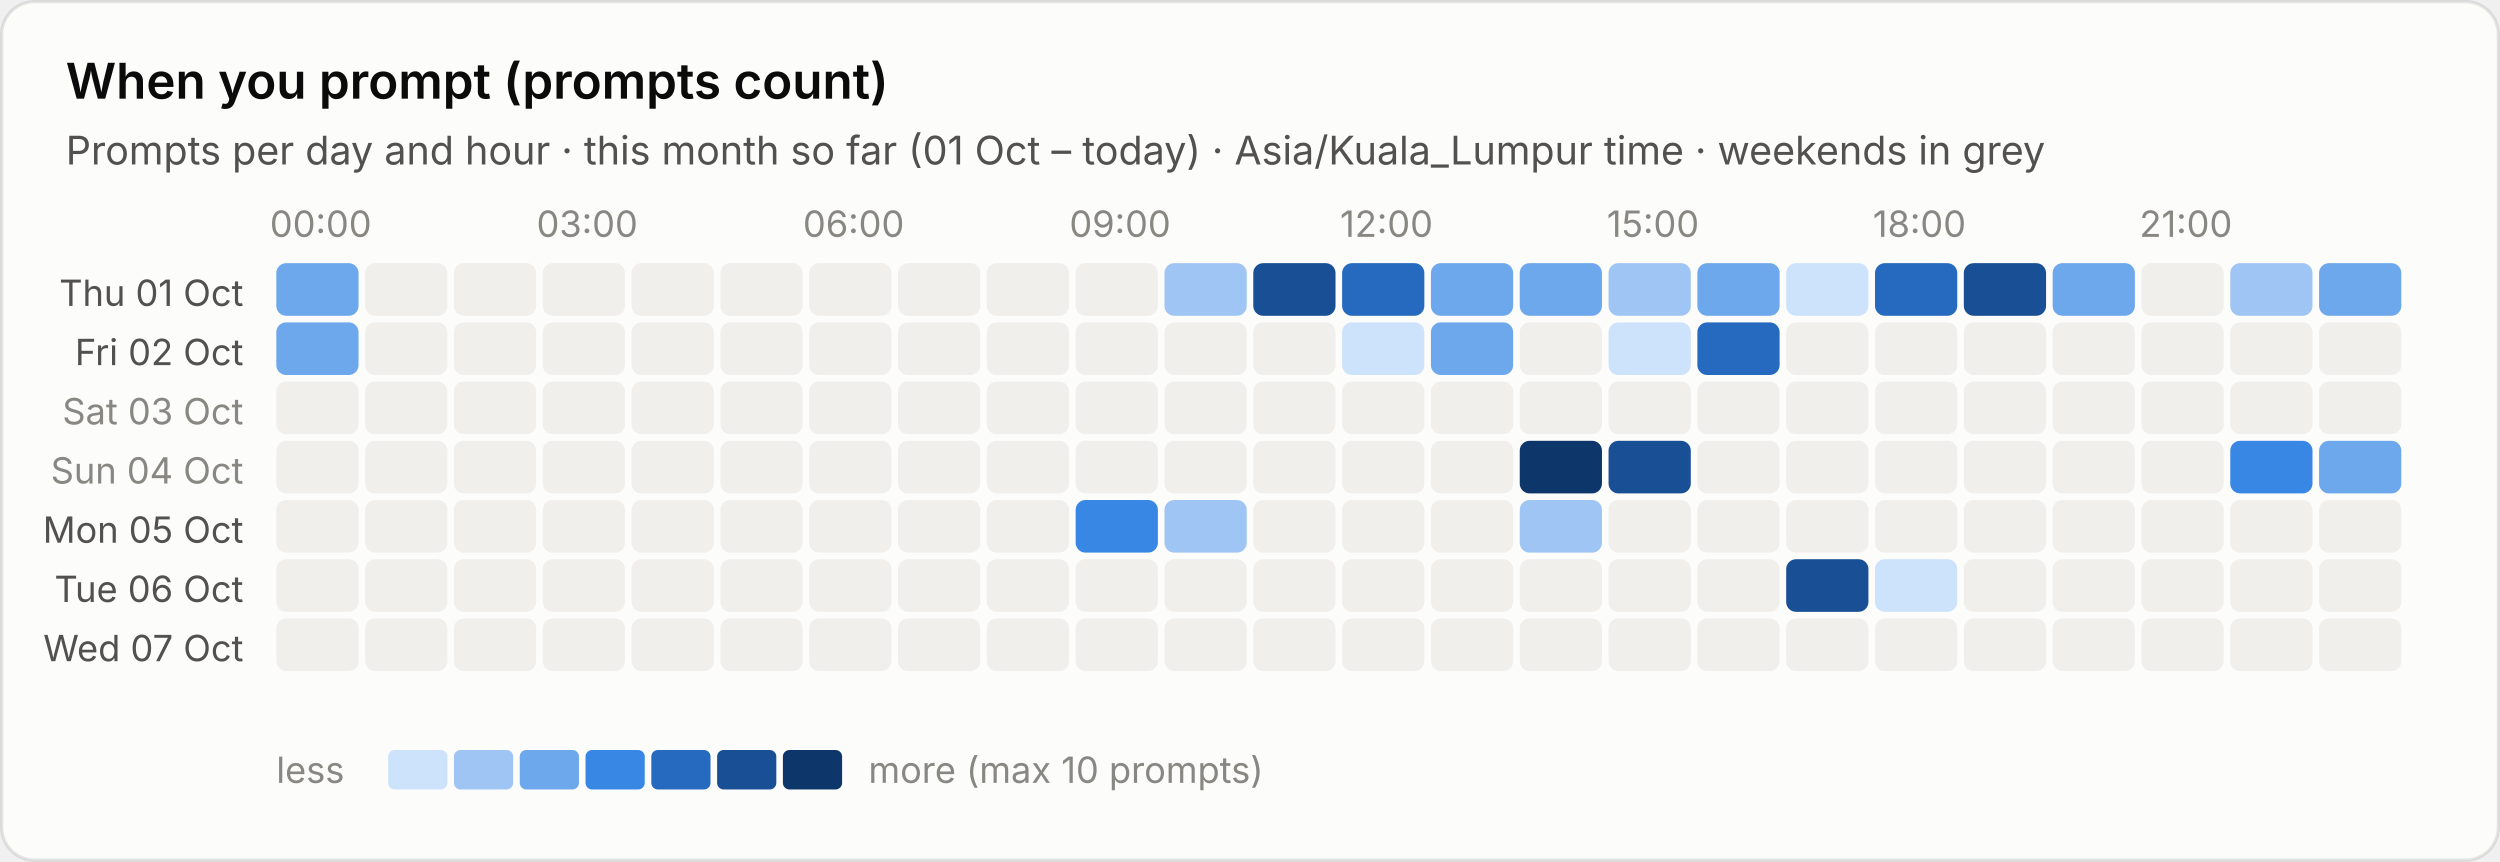
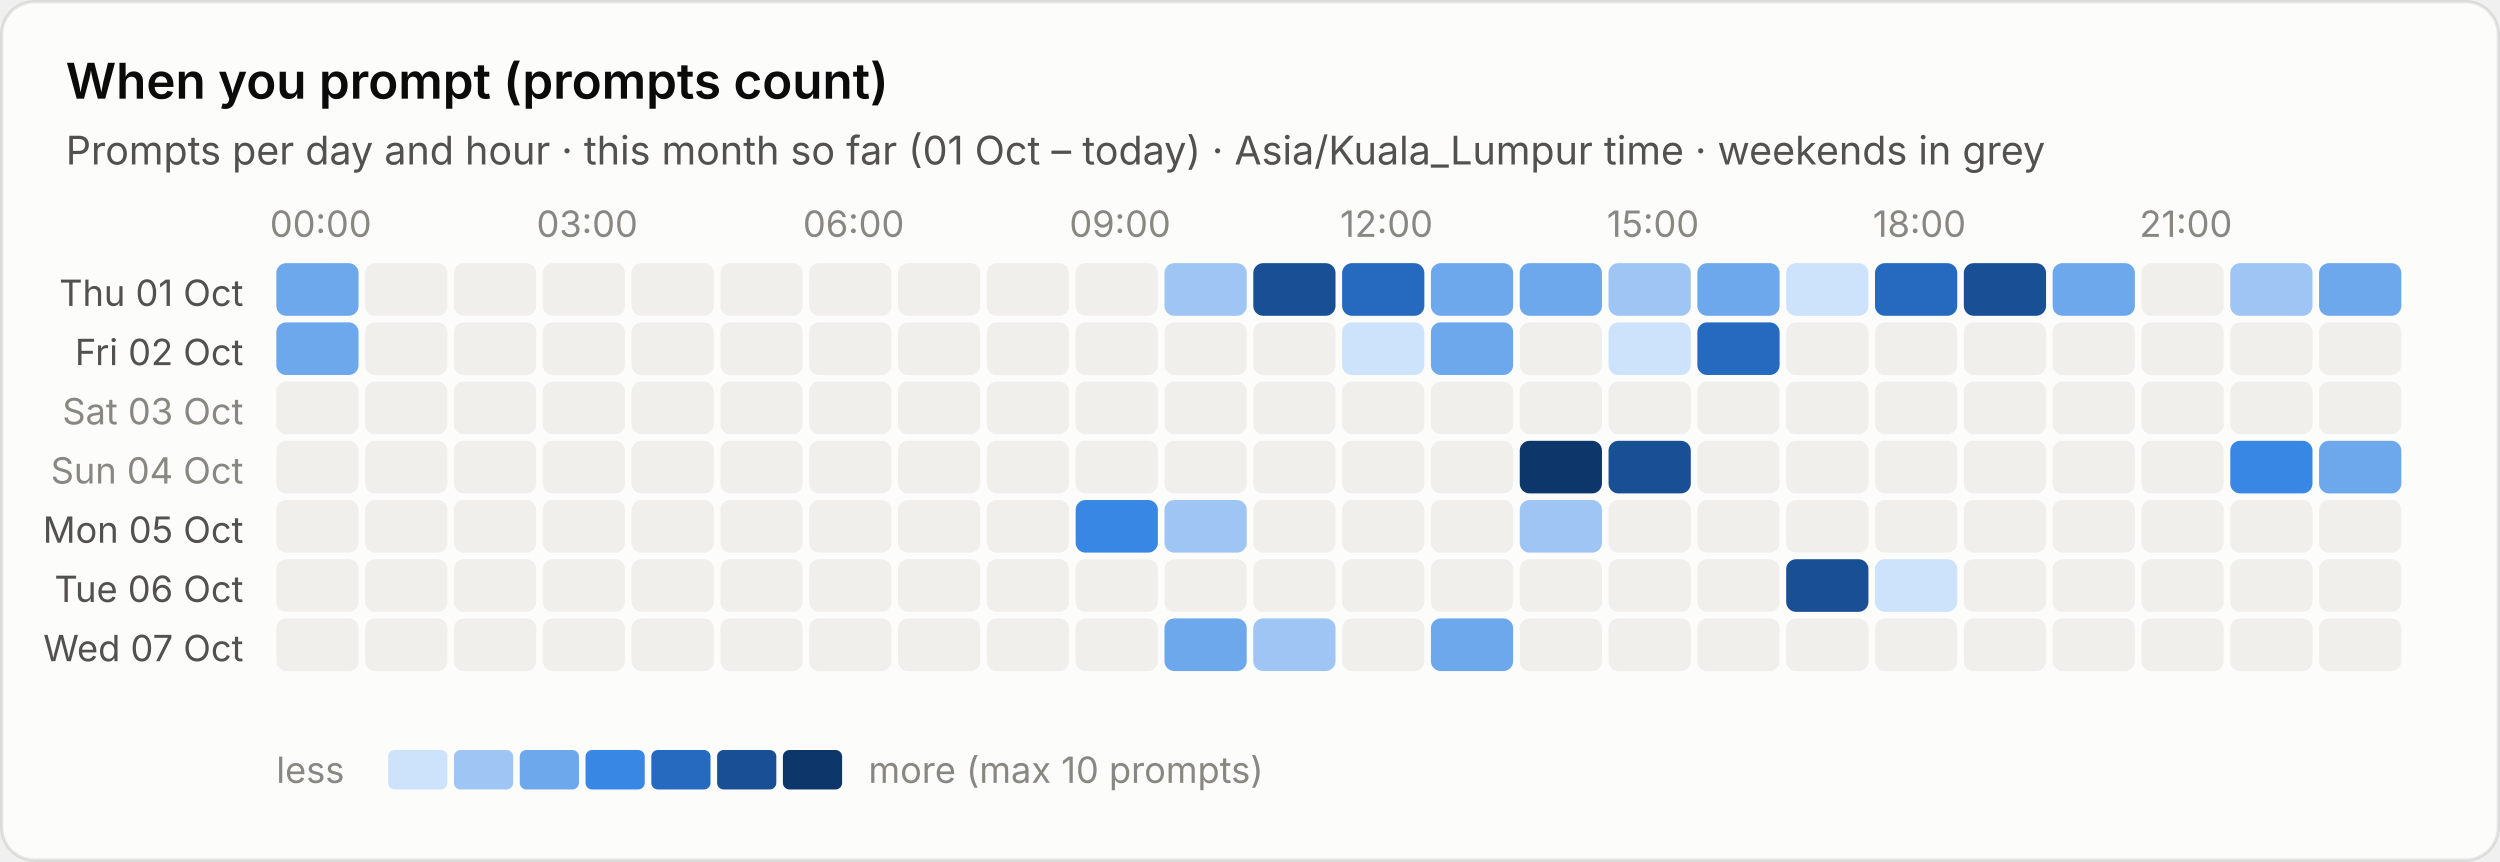
<svg xmlns="http://www.w3.org/2000/svg" viewBox="0 0 760 262" width="760" height="262" role="img" aria-label="When you prompt (prompts count)">
  <style>text{font-family:system-ui,-apple-system,"Segoe UI",sans-serif;font-variant-numeric:tabular-nums}.bg{fill:#fcfcfb;stroke:rgba(11,11,11,.10)}.tp{fill:#0b0b0b}.ts{fill:#52514e}.tm{fill:#898781}.grid{stroke:#e1e0d9;stroke-width:1}.base{stroke:#c3c2b7;stroke-width:1}.so{fill:#b5b3ad}.lo{stroke:#b5b3ad}.qe{fill:#f0efec}.ring{stroke:#fcfcfb}.area{fill-opacity:.1}.s0{fill:#2a78d6}.l0{stroke:#2a78d6}.s1{fill:#eb6834}.l1{stroke:#eb6834}.s2{fill:#1baf7a}.l2{stroke:#1baf7a}.s3{fill:#eda100}.l3{stroke:#eda100}.s4{fill:#e87ba4}.l4{stroke:#e87ba4}.s5{fill:#008300}.l5{stroke:#008300}.s6{fill:#4a3aa7}.l6{stroke:#4a3aa7}.s7{fill:#e34948}.l7{stroke:#e34948}.q0{fill:#cde2fb}.q1{fill:#9ec5f4}.q2{fill:#6da7ec}.q3{fill:#3987e5}.q4{fill:#256abf}.q5{fill:#184f95}.q6{fill:#0d366b}.r0{fill:#f8d4d4}.r1{fill:#ec8f8f}.r2{fill:#c42f2f}.a0{fill:#fbe3e3}.a1{fill:#f5b8b8}.a2{fill:#ec8f8f}.a3{fill:#d65252}.a4{fill:#a82525}.tq0{fill:#0b0b0b}.tq1{fill:#0b0b0b}.tq2{fill:#0b0b0b}.tq3{fill:#ffffff}.tq4{fill:#ffffff}.tq5{fill:#ffffff}.tq6{fill:#ffffff}.tr0{fill:#0b0b0b}.tr1{fill:#0b0b0b}.tr2{fill:#ffffff}.ta0{fill:#0b0b0b}.ta1{fill:#0b0b0b}.ta2{fill:#0b0b0b}.ta3{fill:#ffffff}.ta4{fill:#ffffff}.tw{fill:#ffffff}@media (prefers-color-scheme:dark){.bg{fill:#1a1a19;stroke:rgba(255,255,255,.10)}.tp{fill:#fff}.ts{fill:#c3c2b7}.tm{fill:#898781}.grid{stroke:#2c2c2a}.base{stroke:#383835}.so{fill:#5c5b57}.lo{stroke:#5c5b57}.qe{fill:#262624}.ring{stroke:#1a1a19}.s0{fill:#3987e5}.l0{stroke:#3987e5}.s1{fill:#d95926}.l1{stroke:#d95926}.s2{fill:#199e70}.l2{stroke:#199e70}.s3{fill:#c98500}.l3{stroke:#c98500}.s4{fill:#d55181}.l4{stroke:#d55181}.s5{fill:#008300}.l5{stroke:#008300}.s6{fill:#9085e9}.l6{stroke:#9085e9}.s7{fill:#e66767}.l7{stroke:#e66767}.q0{fill:#16263a}.q1{fill:#123a66}.q2{fill:#184f95}.q3{fill:#256abf}.q4{fill:#3987e5}.q5{fill:#6da7ec}.q6{fill:#b7d3f6}.r0{fill:#4a2023}.r1{fill:#8c2c2f}.r2{fill:#e25555}.a0{fill:#3a1a1c}.a1{fill:#5e2427}.a2{fill:#8c2c2f}.a3{fill:#c43c3f}.a4{fill:#f07070}.tq0{fill:#ffffff}.tq1{fill:#ffffff}.tq2{fill:#ffffff}.tq3{fill:#ffffff}.tq4{fill:#ffffff}.tq5{fill:#0b0b0b}.tq6{fill:#0b0b0b}.tr0{fill:#ffffff}.tr1{fill:#ffffff}.tr2{fill:#ffffff}.ta0{fill:#ffffff}.ta1{fill:#ffffff}.ta2{fill:#ffffff}.ta3{fill:#ffffff}.ta4{fill:#0b0b0b}.tw{fill:#ffffff}}</style>
  <rect class="bg" x=".5" y=".5" width="759" height="261" rx="10" />
  <text class="tp" x="20" y="30" font-size="15" font-weight="600">When you prompt (prompts count)</text>
  <text class="ts" x="20" y="50" font-size="12">Prompts per day and hour · this month so far (01 Oct – today) · Asia/Kuala_Lumpur time · weekends in grey</text>
  <text class="tm" x="97.5" y="72" font-size="11" text-anchor="middle">00:00</text>
  <text class="tm" x="178.5" y="72" font-size="11" text-anchor="middle">03:00</text>
  <text class="tm" x="259.5" y="72" font-size="11" text-anchor="middle">06:00</text>
  <text class="tm" x="340.5" y="72" font-size="11" text-anchor="middle">09:00</text>
  <text class="tm" x="421.5" y="72" font-size="11" text-anchor="middle">12:00</text>
  <text class="tm" x="502.5" y="72" font-size="11" text-anchor="middle">15:00</text>
  <text class="tm" x="583.5" y="72" font-size="11" text-anchor="middle">18:00</text>
  <text class="tm" x="664.5" y="72" font-size="11" text-anchor="middle">21:00</text>
  <text class="ts" x="74" y="93.0" font-size="11" text-anchor="end">Thu 01 Oct</text>
  <rect class="q2" x="84.0" y="80.0" width="25" height="16" rx="3" />
  <rect class="qe" x="111.0" y="80.0" width="25" height="16" rx="3" />
  <rect class="qe" x="138.0" y="80.0" width="25" height="16" rx="3" />
  <rect class="qe" x="165.0" y="80.0" width="25" height="16" rx="3" />
  <rect class="qe" x="192.0" y="80.0" width="25" height="16" rx="3" />
  <rect class="qe" x="219.0" y="80.0" width="25" height="16" rx="3" />
  <rect class="qe" x="246.0" y="80.0" width="25" height="16" rx="3" />
  <rect class="qe" x="273.0" y="80.0" width="25" height="16" rx="3" />
  <rect class="qe" x="300.0" y="80.0" width="25" height="16" rx="3" />
  <rect class="qe" x="327.0" y="80.0" width="25" height="16" rx="3" />
  <rect class="q1" x="354.0" y="80.0" width="25" height="16" rx="3" />
  <rect class="q5" x="381.0" y="80.0" width="25" height="16" rx="3" />
  <rect class="q4" x="408.0" y="80.0" width="25" height="16" rx="3" />
  <rect class="q2" x="435.0" y="80.0" width="25" height="16" rx="3" />
  <rect class="q2" x="462.0" y="80.0" width="25" height="16" rx="3" />
  <rect class="q1" x="489.0" y="80.0" width="25" height="16" rx="3" />
  <rect class="q2" x="516.0" y="80.0" width="25" height="16" rx="3" />
  <rect class="q0" x="543.0" y="80.0" width="25" height="16" rx="3" />
  <rect class="q4" x="570.0" y="80.0" width="25" height="16" rx="3" />
  <rect class="q5" x="597.0" y="80.0" width="25" height="16" rx="3" />
  <rect class="q2" x="624.0" y="80.0" width="25" height="16" rx="3" />
  <rect class="qe" x="651.0" y="80.0" width="25" height="16" rx="3" />
  <rect class="q1" x="678.0" y="80.0" width="25" height="16" rx="3" />
  <rect class="q2" x="705.0" y="80.0" width="25" height="16" rx="3" />
  <text class="ts" x="74" y="111.0" font-size="11" text-anchor="end">Fri 02 Oct</text>
  <rect class="q2" x="84.0" y="98.0" width="25" height="16" rx="3" />
  <rect class="qe" x="111.0" y="98.0" width="25" height="16" rx="3" />
  <rect class="qe" x="138.0" y="98.0" width="25" height="16" rx="3" />
  <rect class="qe" x="165.0" y="98.0" width="25" height="16" rx="3" />
  <rect class="qe" x="192.0" y="98.0" width="25" height="16" rx="3" />
  <rect class="qe" x="219.0" y="98.0" width="25" height="16" rx="3" />
  <rect class="qe" x="246.0" y="98.0" width="25" height="16" rx="3" />
  <rect class="qe" x="273.0" y="98.0" width="25" height="16" rx="3" />
  <rect class="qe" x="300.0" y="98.0" width="25" height="16" rx="3" />
  <rect class="qe" x="327.0" y="98.0" width="25" height="16" rx="3" />
  <rect class="qe" x="354.0" y="98.0" width="25" height="16" rx="3" />
  <rect class="qe" x="381.0" y="98.0" width="25" height="16" rx="3" />
  <rect class="q0" x="408.0" y="98.0" width="25" height="16" rx="3" />
  <rect class="q2" x="435.0" y="98.0" width="25" height="16" rx="3" />
  <rect class="qe" x="462.0" y="98.0" width="25" height="16" rx="3" />
  <rect class="q0" x="489.0" y="98.0" width="25" height="16" rx="3" />
  <rect class="q4" x="516.0" y="98.0" width="25" height="16" rx="3" />
  <rect class="qe" x="543.0" y="98.0" width="25" height="16" rx="3" />
  <rect class="qe" x="570.0" y="98.0" width="25" height="16" rx="3" />
  <rect class="qe" x="597.0" y="98.0" width="25" height="16" rx="3" />
  <rect class="qe" x="624.0" y="98.0" width="25" height="16" rx="3" />
  <rect class="qe" x="651.0" y="98.0" width="25" height="16" rx="3" />
  <rect class="qe" x="678.0" y="98.0" width="25" height="16" rx="3" />
  <rect class="qe" x="705.0" y="98.0" width="25" height="16" rx="3" />
  <text class="tm" x="74" y="129.0" font-size="11" text-anchor="end">Sat 03 Oct</text>
  <rect class="qe" x="84.0" y="116.0" width="25" height="16" rx="3" />
  <rect class="qe" x="111.0" y="116.0" width="25" height="16" rx="3" />
  <rect class="qe" x="138.0" y="116.0" width="25" height="16" rx="3" />
  <rect class="qe" x="165.0" y="116.0" width="25" height="16" rx="3" />
  <rect class="qe" x="192.0" y="116.0" width="25" height="16" rx="3" />
  <rect class="qe" x="219.0" y="116.0" width="25" height="16" rx="3" />
  <rect class="qe" x="246.0" y="116.0" width="25" height="16" rx="3" />
  <rect class="qe" x="273.0" y="116.0" width="25" height="16" rx="3" />
  <rect class="qe" x="300.0" y="116.0" width="25" height="16" rx="3" />
  <rect class="qe" x="327.0" y="116.0" width="25" height="16" rx="3" />
  <rect class="qe" x="354.0" y="116.0" width="25" height="16" rx="3" />
  <rect class="qe" x="381.0" y="116.0" width="25" height="16" rx="3" />
  <rect class="qe" x="408.0" y="116.0" width="25" height="16" rx="3" />
  <rect class="qe" x="435.0" y="116.0" width="25" height="16" rx="3" />
  <rect class="qe" x="462.0" y="116.0" width="25" height="16" rx="3" />
  <rect class="qe" x="489.0" y="116.0" width="25" height="16" rx="3" />
  <rect class="qe" x="516.0" y="116.0" width="25" height="16" rx="3" />
  <rect class="qe" x="543.0" y="116.0" width="25" height="16" rx="3" />
  <rect class="qe" x="570.0" y="116.0" width="25" height="16" rx="3" />
  <rect class="qe" x="597.0" y="116.0" width="25" height="16" rx="3" />
  <rect class="qe" x="624.0" y="116.0" width="25" height="16" rx="3" />
  <rect class="qe" x="651.0" y="116.0" width="25" height="16" rx="3" />
  <rect class="qe" x="678.0" y="116.0" width="25" height="16" rx="3" />
  <rect class="qe" x="705.0" y="116.0" width="25" height="16" rx="3" />
  <text class="tm" x="74" y="147.0" font-size="11" text-anchor="end">Sun 04 Oct</text>
  <rect class="qe" x="84.0" y="134.0" width="25" height="16" rx="3" />
  <rect class="qe" x="111.0" y="134.0" width="25" height="16" rx="3" />
  <rect class="qe" x="138.0" y="134.0" width="25" height="16" rx="3" />
  <rect class="qe" x="165.0" y="134.0" width="25" height="16" rx="3" />
  <rect class="qe" x="192.0" y="134.0" width="25" height="16" rx="3" />
  <rect class="qe" x="219.0" y="134.0" width="25" height="16" rx="3" />
  <rect class="qe" x="246.0" y="134.0" width="25" height="16" rx="3" />
  <rect class="qe" x="273.0" y="134.0" width="25" height="16" rx="3" />
  <rect class="qe" x="300.0" y="134.0" width="25" height="16" rx="3" />
  <rect class="qe" x="327.0" y="134.0" width="25" height="16" rx="3" />
  <rect class="qe" x="354.0" y="134.0" width="25" height="16" rx="3" />
  <rect class="qe" x="381.0" y="134.0" width="25" height="16" rx="3" />
  <rect class="qe" x="408.0" y="134.0" width="25" height="16" rx="3" />
  <rect class="qe" x="435.0" y="134.0" width="25" height="16" rx="3" />
  <rect class="q6" x="462.0" y="134.0" width="25" height="16" rx="3" />
  <rect class="q5" x="489.0" y="134.0" width="25" height="16" rx="3" />
  <rect class="qe" x="516.0" y="134.0" width="25" height="16" rx="3" />
  <rect class="qe" x="543.0" y="134.0" width="25" height="16" rx="3" />
  <rect class="qe" x="570.0" y="134.0" width="25" height="16" rx="3" />
  <rect class="qe" x="597.0" y="134.0" width="25" height="16" rx="3" />
  <rect class="qe" x="624.0" y="134.0" width="25" height="16" rx="3" />
  <rect class="qe" x="651.0" y="134.0" width="25" height="16" rx="3" />
  <rect class="q3" x="678.0" y="134.0" width="25" height="16" rx="3" />
  <rect class="q2" x="705.0" y="134.0" width="25" height="16" rx="3" />
  <text class="ts" x="74" y="165.0" font-size="11" text-anchor="end">Mon 05 Oct</text>
  <rect class="qe" x="84.0" y="152.0" width="25" height="16" rx="3" />
  <rect class="qe" x="111.0" y="152.0" width="25" height="16" rx="3" />
  <rect class="qe" x="138.0" y="152.0" width="25" height="16" rx="3" />
  <rect class="qe" x="165.0" y="152.0" width="25" height="16" rx="3" />
  <rect class="qe" x="192.0" y="152.0" width="25" height="16" rx="3" />
  <rect class="qe" x="219.0" y="152.0" width="25" height="16" rx="3" />
  <rect class="qe" x="246.0" y="152.0" width="25" height="16" rx="3" />
  <rect class="qe" x="273.0" y="152.0" width="25" height="16" rx="3" />
  <rect class="qe" x="300.0" y="152.0" width="25" height="16" rx="3" />
  <rect class="q3" x="327.0" y="152.0" width="25" height="16" rx="3" />
  <rect class="q1" x="354.0" y="152.0" width="25" height="16" rx="3" />
  <rect class="qe" x="381.0" y="152.0" width="25" height="16" rx="3" />
  <rect class="qe" x="408.0" y="152.0" width="25" height="16" rx="3" />
  <rect class="qe" x="435.0" y="152.0" width="25" height="16" rx="3" />
  <rect class="q1" x="462.0" y="152.0" width="25" height="16" rx="3" />
  <rect class="qe" x="489.0" y="152.0" width="25" height="16" rx="3" />
  <rect class="qe" x="516.0" y="152.0" width="25" height="16" rx="3" />
  <rect class="qe" x="543.0" y="152.0" width="25" height="16" rx="3" />
  <rect class="qe" x="570.0" y="152.0" width="25" height="16" rx="3" />
  <rect class="qe" x="597.0" y="152.0" width="25" height="16" rx="3" />
  <rect class="qe" x="624.0" y="152.0" width="25" height="16" rx="3" />
  <rect class="qe" x="651.0" y="152.0" width="25" height="16" rx="3" />
  <rect class="qe" x="678.0" y="152.0" width="25" height="16" rx="3" />
  <rect class="qe" x="705.0" y="152.0" width="25" height="16" rx="3" />
  <text class="ts" x="74" y="183.0" font-size="11" text-anchor="end">Tue 06 Oct</text>
  <rect class="qe" x="84.0" y="170.0" width="25" height="16" rx="3" />
  <rect class="qe" x="111.0" y="170.0" width="25" height="16" rx="3" />
  <rect class="qe" x="138.0" y="170.0" width="25" height="16" rx="3" />
  <rect class="qe" x="165.0" y="170.0" width="25" height="16" rx="3" />
  <rect class="qe" x="192.0" y="170.0" width="25" height="16" rx="3" />
  <rect class="qe" x="219.0" y="170.0" width="25" height="16" rx="3" />
  <rect class="qe" x="246.0" y="170.0" width="25" height="16" rx="3" />
  <rect class="qe" x="273.0" y="170.0" width="25" height="16" rx="3" />
  <rect class="qe" x="300.0" y="170.0" width="25" height="16" rx="3" />
  <rect class="qe" x="327.0" y="170.0" width="25" height="16" rx="3" />
  <rect class="qe" x="354.0" y="170.0" width="25" height="16" rx="3" />
  <rect class="qe" x="381.0" y="170.0" width="25" height="16" rx="3" />
  <rect class="qe" x="408.0" y="170.0" width="25" height="16" rx="3" />
  <rect class="qe" x="435.0" y="170.0" width="25" height="16" rx="3" />
  <rect class="qe" x="462.0" y="170.0" width="25" height="16" rx="3" />
  <rect class="qe" x="489.0" y="170.0" width="25" height="16" rx="3" />
  <rect class="qe" x="516.0" y="170.0" width="25" height="16" rx="3" />
  <rect class="q5" x="543.0" y="170.0" width="25" height="16" rx="3" />
  <rect class="q0" x="570.0" y="170.0" width="25" height="16" rx="3" />
  <rect class="qe" x="597.0" y="170.0" width="25" height="16" rx="3" />
  <rect class="qe" x="624.0" y="170.0" width="25" height="16" rx="3" />
  <rect class="qe" x="651.0" y="170.0" width="25" height="16" rx="3" />
  <rect class="qe" x="678.0" y="170.0" width="25" height="16" rx="3" />
  <rect class="qe" x="705.0" y="170.0" width="25" height="16" rx="3" />
  <text class="ts" x="74" y="201.0" font-size="11" text-anchor="end">Wed 07 Oct</text>
  <rect class="qe" x="84.0" y="188.0" width="25" height="16" rx="3" />
  <rect class="qe" x="111.0" y="188.0" width="25" height="16" rx="3" />
  <rect class="qe" x="138.0" y="188.0" width="25" height="16" rx="3" />
  <rect class="qe" x="165.0" y="188.0" width="25" height="16" rx="3" />
  <rect class="qe" x="192.0" y="188.0" width="25" height="16" rx="3" />
  <rect class="qe" x="219.0" y="188.0" width="25" height="16" rx="3" />
  <rect class="qe" x="246.0" y="188.0" width="25" height="16" rx="3" />
  <rect class="qe" x="273.0" y="188.0" width="25" height="16" rx="3" />
  <rect class="qe" x="300.0" y="188.0" width="25" height="16" rx="3" />
  <rect class="qe" x="327.0" y="188.0" width="25" height="16" rx="3" />
-   <rect class="qe" x="354.0" y="188.0" width="25" height="16" rx="3" />
-   <rect class="qe" x="381.0" y="188.0" width="25" height="16" rx="3" />
+   <rect class="q2" x="354.0" y="188.0" width="25" height="16" rx="3" />
+   <rect class="q1" x="381.0" y="188.0" width="25" height="16" rx="3" />
  <rect class="qe" x="408.0" y="188.0" width="25" height="16" rx="3" />
-   <rect class="qe" x="435.0" y="188.0" width="25" height="16" rx="3" />
+   <rect class="q2" x="435.0" y="188.0" width="25" height="16" rx="3" />
  <rect class="qe" x="462.0" y="188.0" width="25" height="16" rx="3" />
  <rect class="qe" x="489.0" y="188.0" width="25" height="16" rx="3" />
  <rect class="qe" x="516.0" y="188.0" width="25" height="16" rx="3" />
  <rect class="qe" x="543.0" y="188.0" width="25" height="16" rx="3" />
  <rect class="qe" x="570.0" y="188.0" width="25" height="16" rx="3" />
  <rect class="qe" x="597.0" y="188.0" width="25" height="16" rx="3" />
  <rect class="qe" x="624.0" y="188.0" width="25" height="16" rx="3" />
  <rect class="qe" x="651.0" y="188.0" width="25" height="16" rx="3" />
  <rect class="qe" x="678.0" y="188.0" width="25" height="16" rx="3" />
  <rect class="qe" x="705.0" y="188.0" width="25" height="16" rx="3" />
  <text class="tm" x="84" y="238" font-size="11">less</text>
  <rect class="q0" x="118" y="228" width="18" height="12" rx="2" />
  <rect class="q1" x="138" y="228" width="18" height="12" rx="2" />
  <rect class="q2" x="158" y="228" width="18" height="12" rx="2" />
  <rect class="q3" x="178" y="228" width="18" height="12" rx="2" />
  <rect class="q4" x="198" y="228" width="18" height="12" rx="2" />
  <rect class="q5" x="218" y="228" width="18" height="12" rx="2" />
  <rect class="q6" x="238" y="228" width="18" height="12" rx="2" />
  <text class="tm" x="264" y="238" font-size="11">more (max 10 prompts)</text>
</svg>
